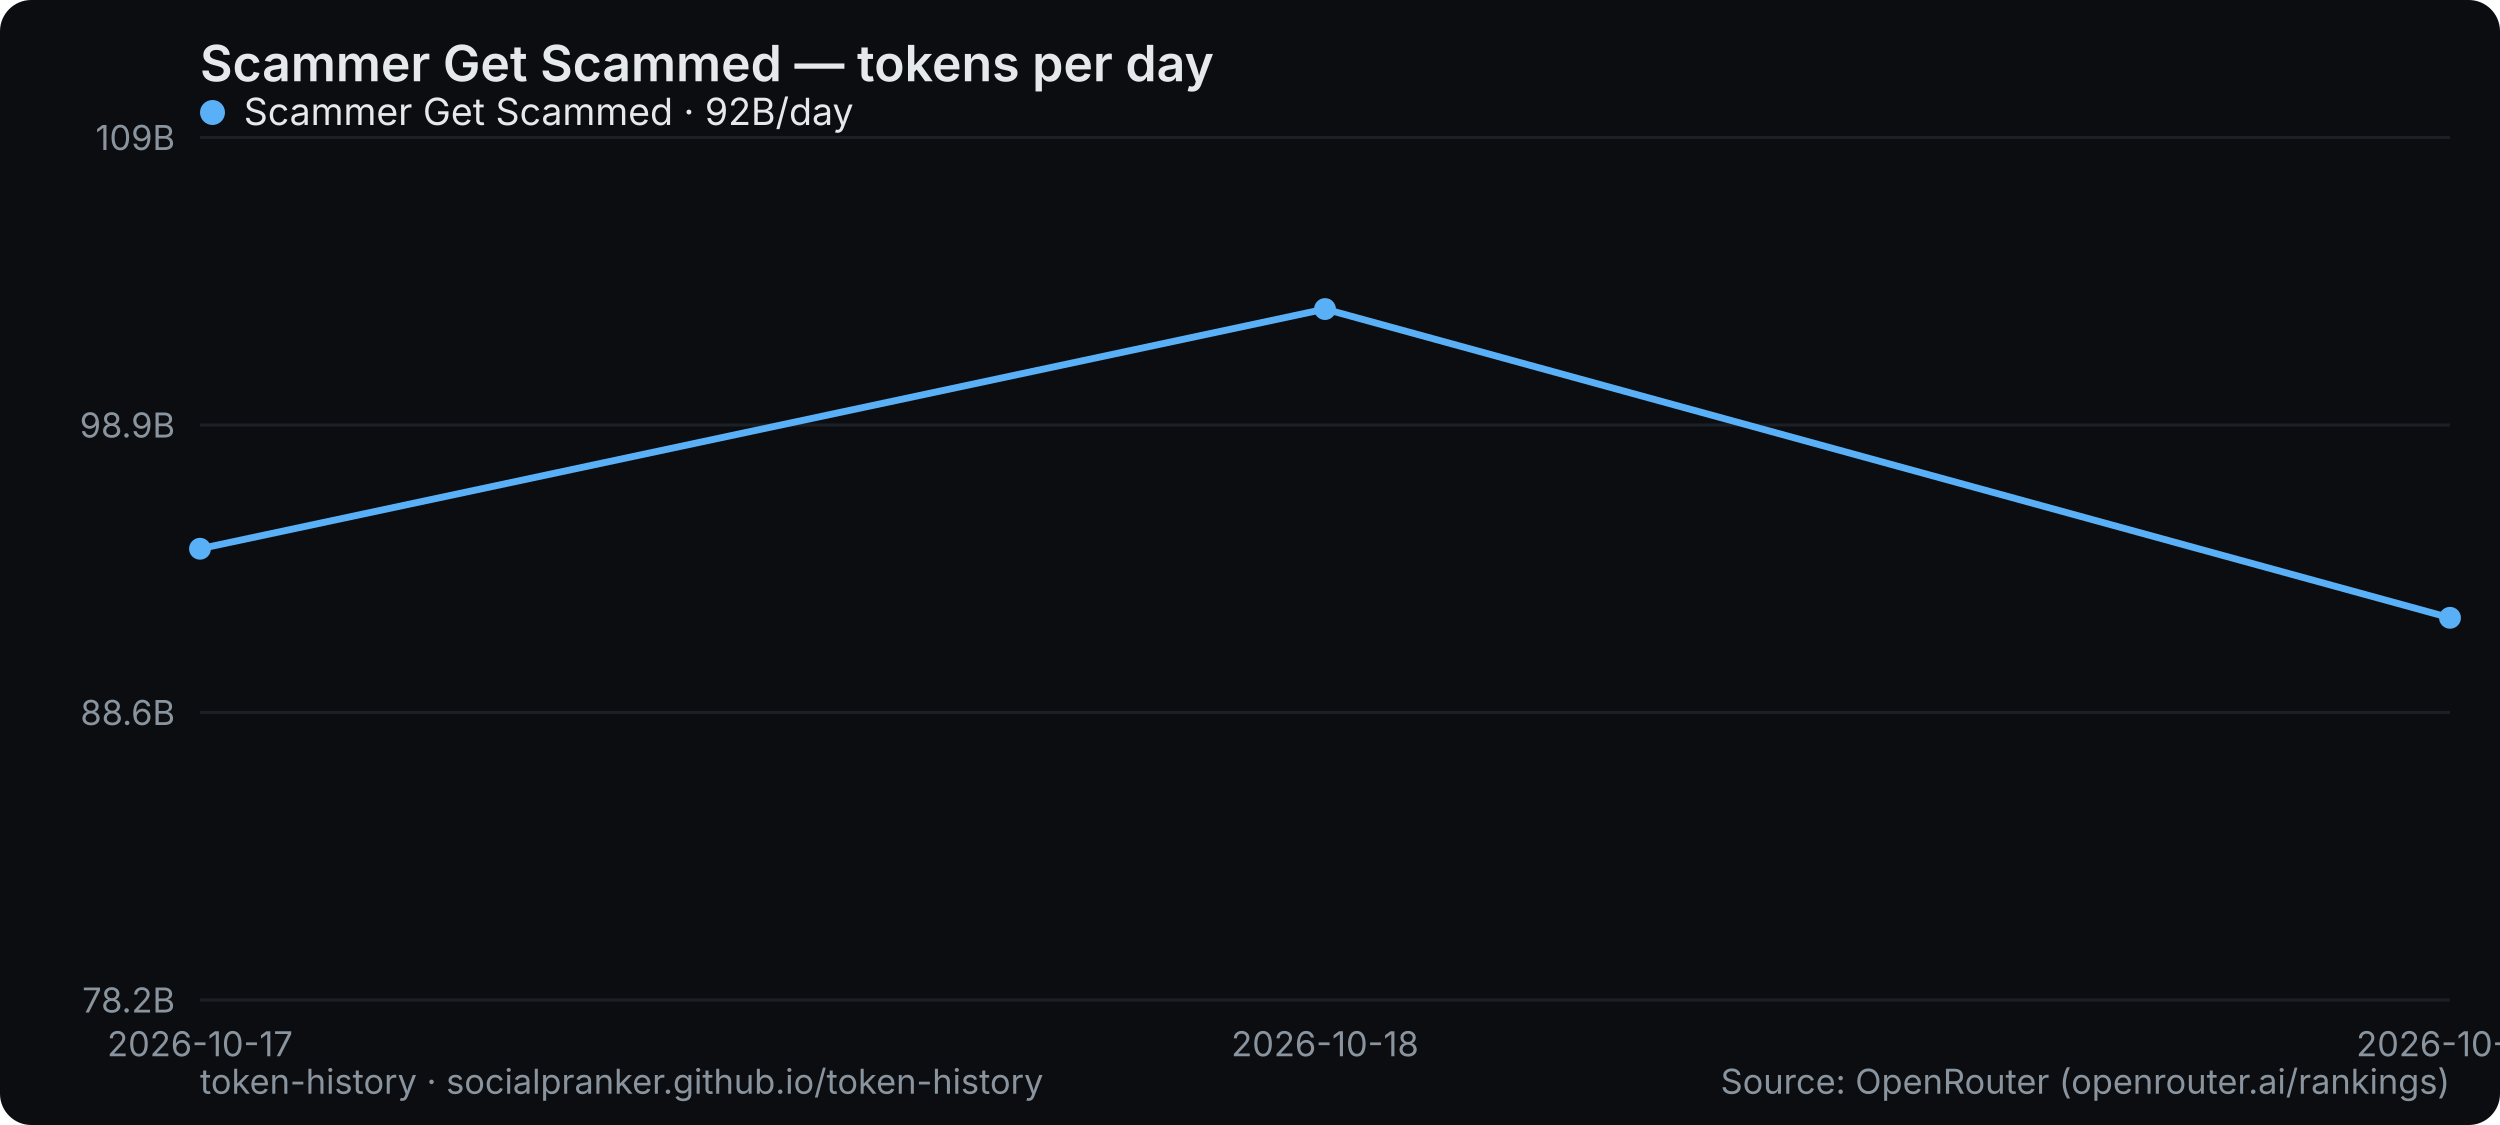
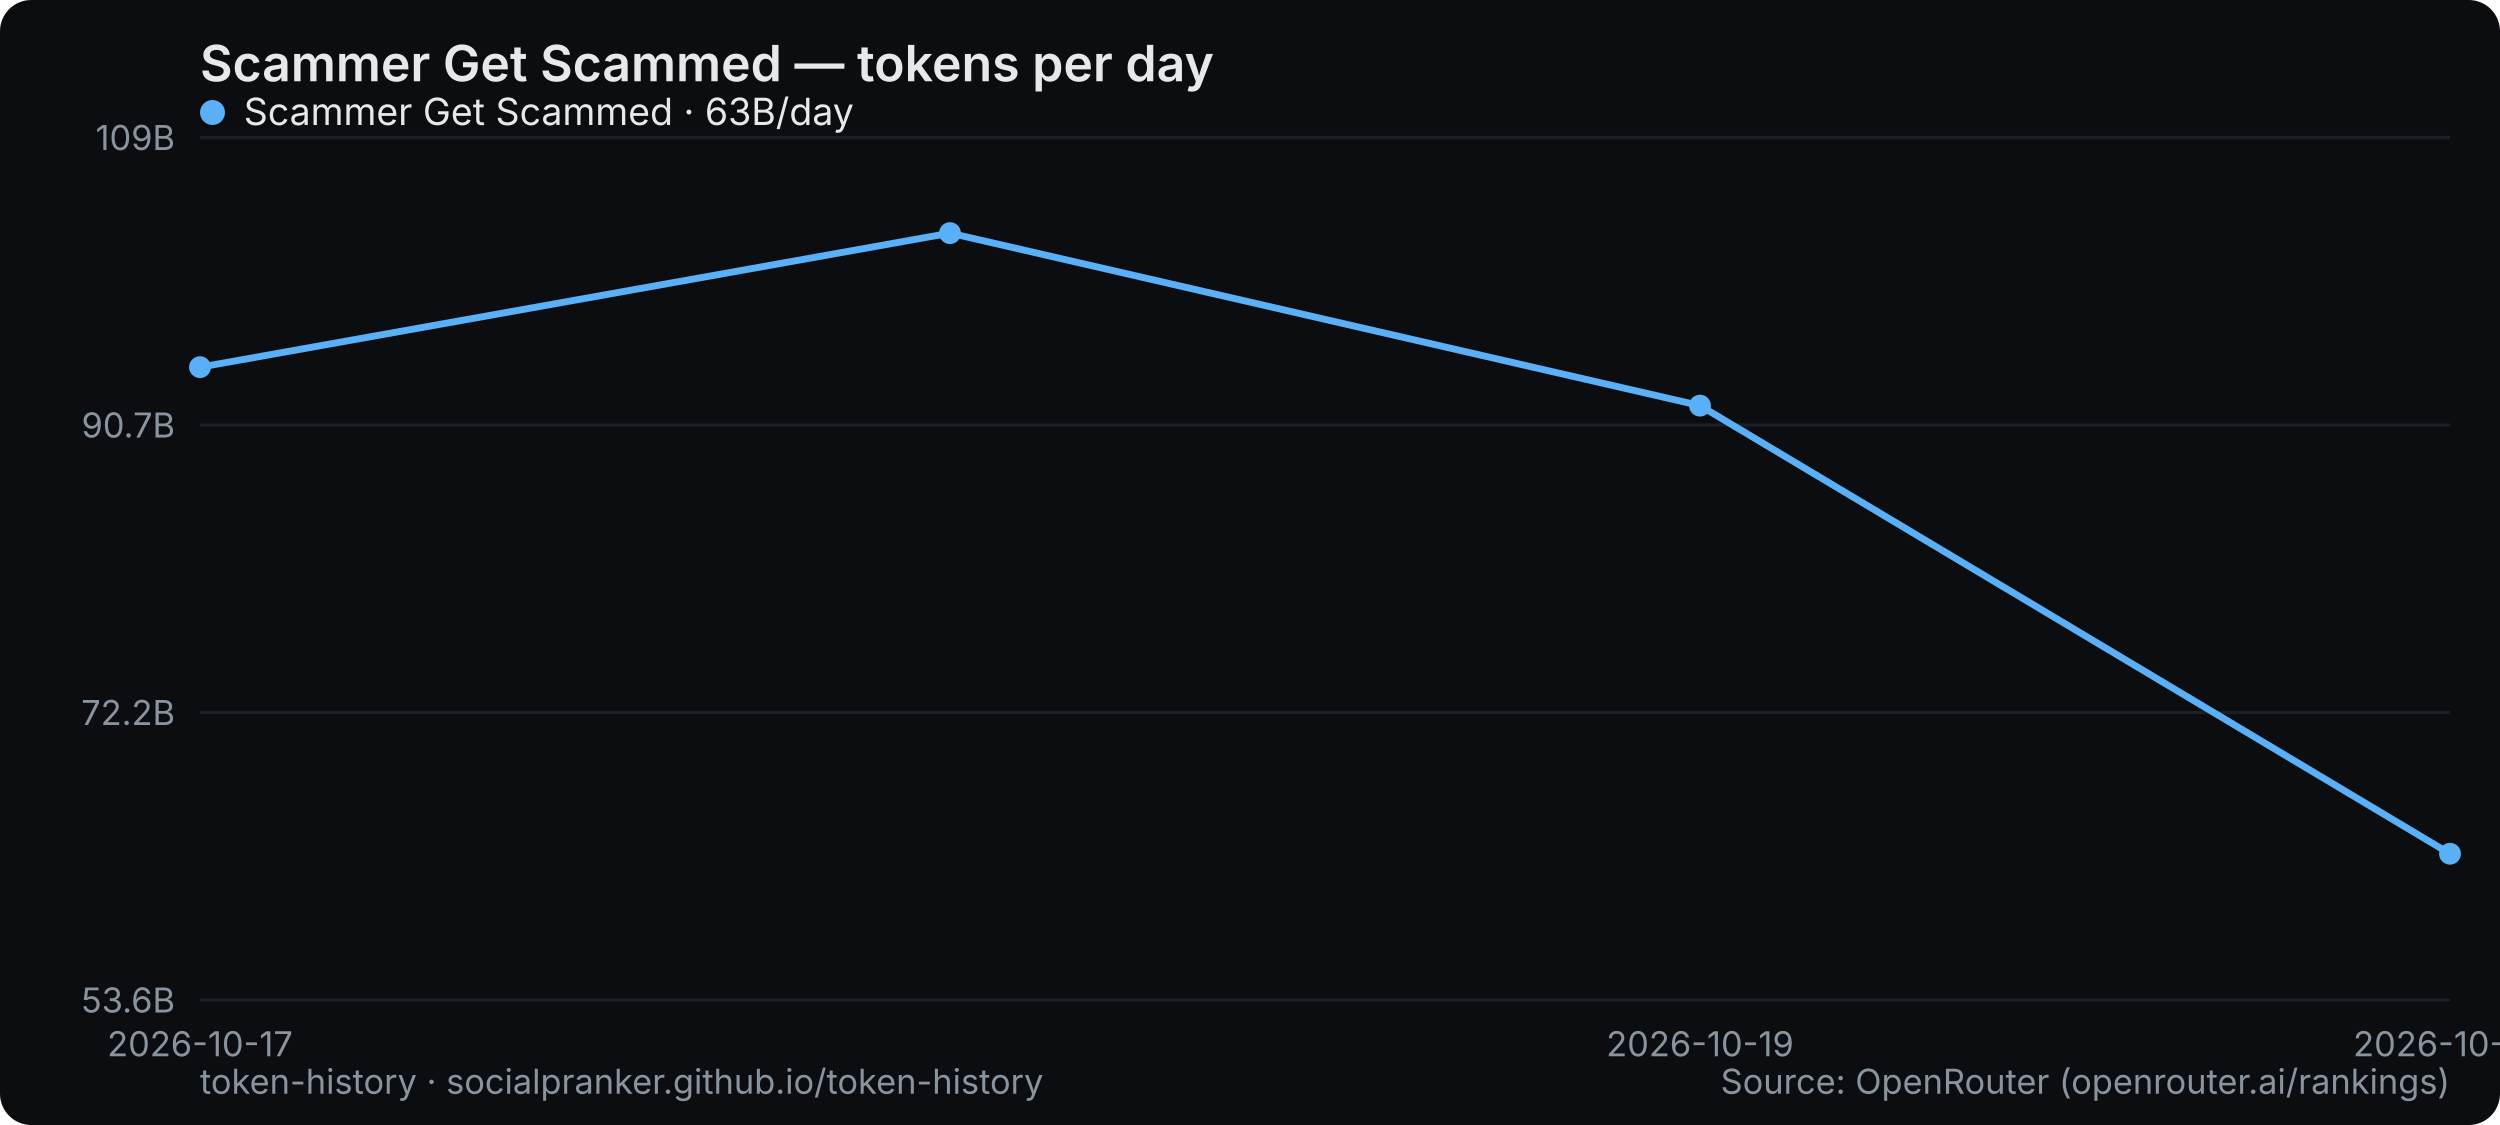
<svg xmlns="http://www.w3.org/2000/svg" width="800" height="360" viewBox="0 0 800 360" role="img" aria-label="Scammer Get Scammed — tokens per day">
  <rect width="800" height="360" rx="10" fill="#0b0d10" />
  <text x="64" y="26" font-family="system-ui,-apple-system,Segoe UI,sans-serif" font-size="16" font-weight="600" fill="#e6e9ec">Scammer Get Scammed — tokens per day</text>
  <line x1="64" y1="320" x2="784" y2="320" stroke="#1b2026" stroke-width="1" />
-   <text x="56" y="324" text-anchor="end" font-family="system-ui,-apple-system,Segoe UI,sans-serif" font-size="11" fill="#8a949e">78.2B</text>
+   <text x="56" y="324" text-anchor="end" font-family="system-ui,-apple-system,Segoe UI,sans-serif" font-size="11" fill="#8a949e">53.6B</text>
  <line x1="64" y1="228" x2="784" y2="228" stroke="#1b2026" stroke-width="1" />
-   <text x="56" y="232" text-anchor="end" font-family="system-ui,-apple-system,Segoe UI,sans-serif" font-size="11" fill="#8a949e">88.6B</text>
+   <text x="56" y="232" text-anchor="end" font-family="system-ui,-apple-system,Segoe UI,sans-serif" font-size="11" fill="#8a949e">72.2B</text>
  <line x1="64" y1="136" x2="784" y2="136" stroke="#1b2026" stroke-width="1" />
-   <text x="56" y="140" text-anchor="end" font-family="system-ui,-apple-system,Segoe UI,sans-serif" font-size="11" fill="#8a949e">98.9B</text>
+   <text x="56" y="140" text-anchor="end" font-family="system-ui,-apple-system,Segoe UI,sans-serif" font-size="11" fill="#8a949e">90.7B</text>
  <line x1="64" y1="44" x2="784" y2="44" stroke="#1b2026" stroke-width="1" />
  <text x="56" y="48" text-anchor="end" font-family="system-ui,-apple-system,Segoe UI,sans-serif" font-size="11" fill="#8a949e">109B</text>
  <text x="64" y="338" text-anchor="middle" font-family="system-ui,-apple-system,Segoe UI,sans-serif" font-size="11" fill="#8a949e">2026-10-17</text>
-   <text x="424" y="338" text-anchor="middle" font-family="system-ui,-apple-system,Segoe UI,sans-serif" font-size="11" fill="#8a949e">2026-10-18</text>
-   <text x="784" y="338" text-anchor="middle" font-family="system-ui,-apple-system,Segoe UI,sans-serif" font-size="11" fill="#8a949e">2026-10-19</text>
-   <polyline points="64.0,175.6 424.0,98.9 784.0,197.7" fill="none" stroke="#5ab0f7" stroke-width="2.2" stroke-linejoin="round" stroke-linecap="round" />
-   <circle cx="64.0" cy="175.6" r="3.5" fill="#5ab0f7" />
-   <circle cx="424.0" cy="98.9" r="3.5" fill="#5ab0f7" />
-   <circle cx="784.0" cy="197.7" r="3.5" fill="#5ab0f7" />
+   <text x="544" y="338" text-anchor="middle" font-family="system-ui,-apple-system,Segoe UI,sans-serif" font-size="11" fill="#8a949e">2026-10-19</text>
+   <text x="784" y="338" text-anchor="middle" font-family="system-ui,-apple-system,Segoe UI,sans-serif" font-size="11" fill="#8a949e">2026-10-20</text>
+   <polyline points="64.0,117.5 304.0,74.6 544.0,129.8 784.0,273.2" fill="none" stroke="#5ab0f7" stroke-width="2.2" stroke-linejoin="round" stroke-linecap="round" />
+   <circle cx="64.0" cy="117.5" r="3.5" fill="#5ab0f7" />
+   <circle cx="304.0" cy="74.6" r="3.5" fill="#5ab0f7" />
+   <circle cx="544.0" cy="129.8" r="3.5" fill="#5ab0f7" />
+   <circle cx="784.0" cy="273.2" r="3.5" fill="#5ab0f7" />
  <g font-family="system-ui,-apple-system,Segoe UI,sans-serif" font-size="12">
    <circle cx="68" cy="36" r="4" fill="#5ab0f7" />
-     <text x="78" y="40" fill="#e6e9ec">Scammer Get Scammed · 92B/day</text>
+     <text x="78" y="40" fill="#e6e9ec">Scammer Get Scammed · 63B/day</text>
  </g>
  <text x="64" y="350" font-family="system-ui,-apple-system,Segoe UI,sans-serif" font-size="11" fill="#8a949e">token-history · socialpranker.github.io/token-history</text>
  <text x="784" y="350" text-anchor="end" font-family="system-ui,-apple-system,Segoe UI,sans-serif" font-size="11" fill="#8a949e">Source: OpenRouter (openrouter.ai/rankings)</text>
</svg>
